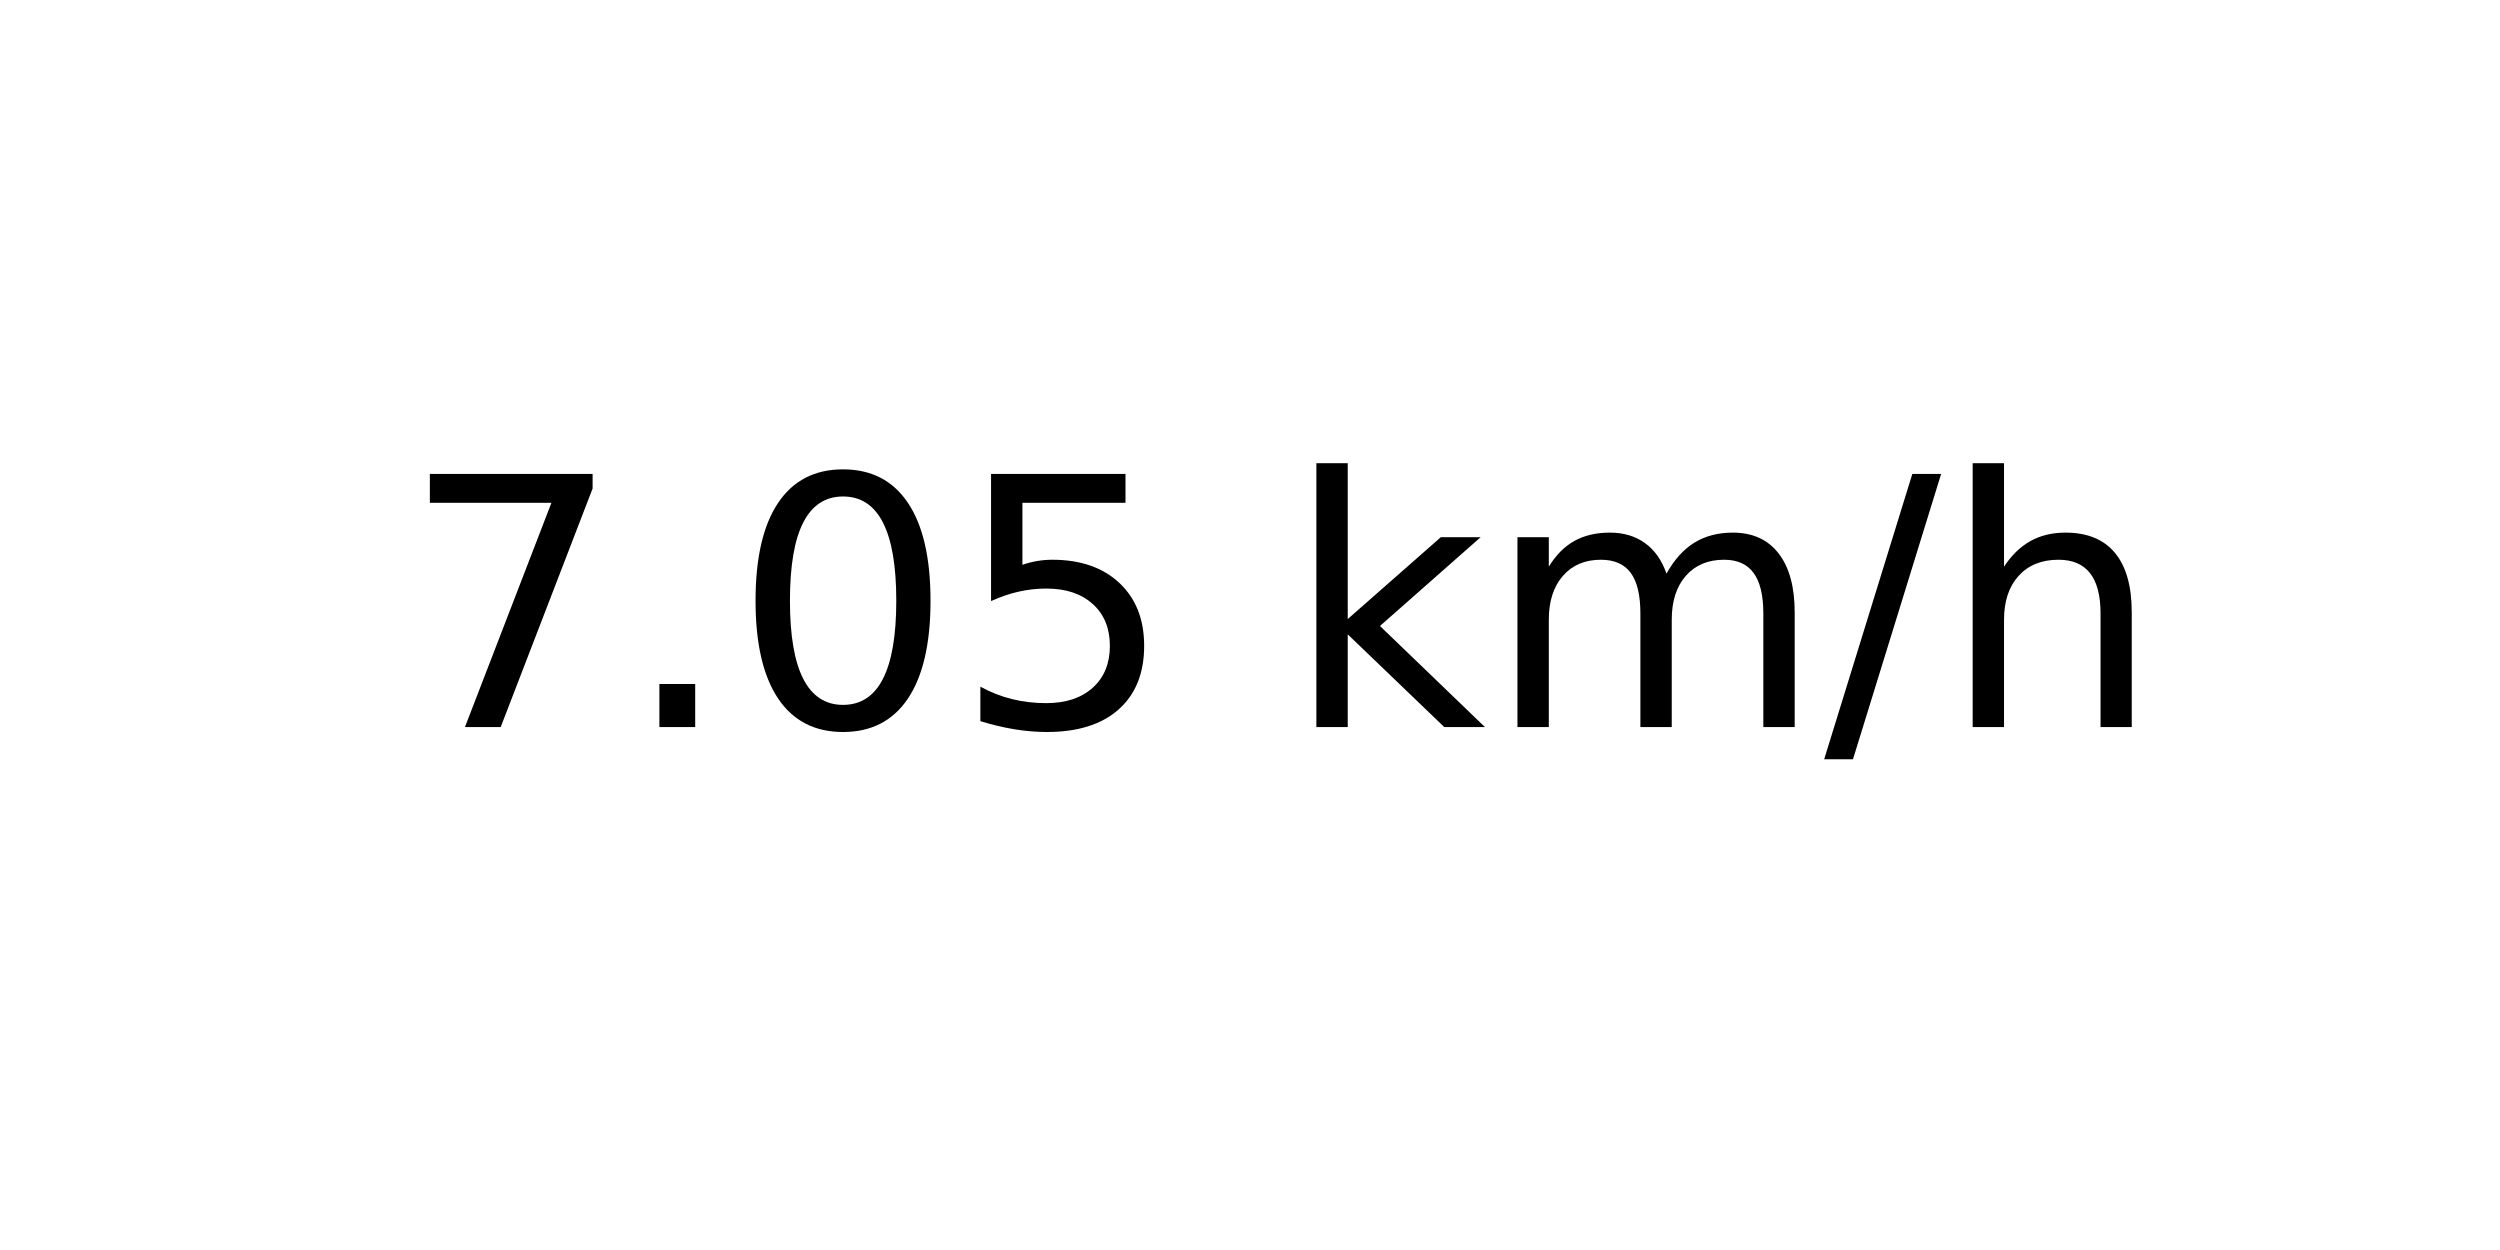
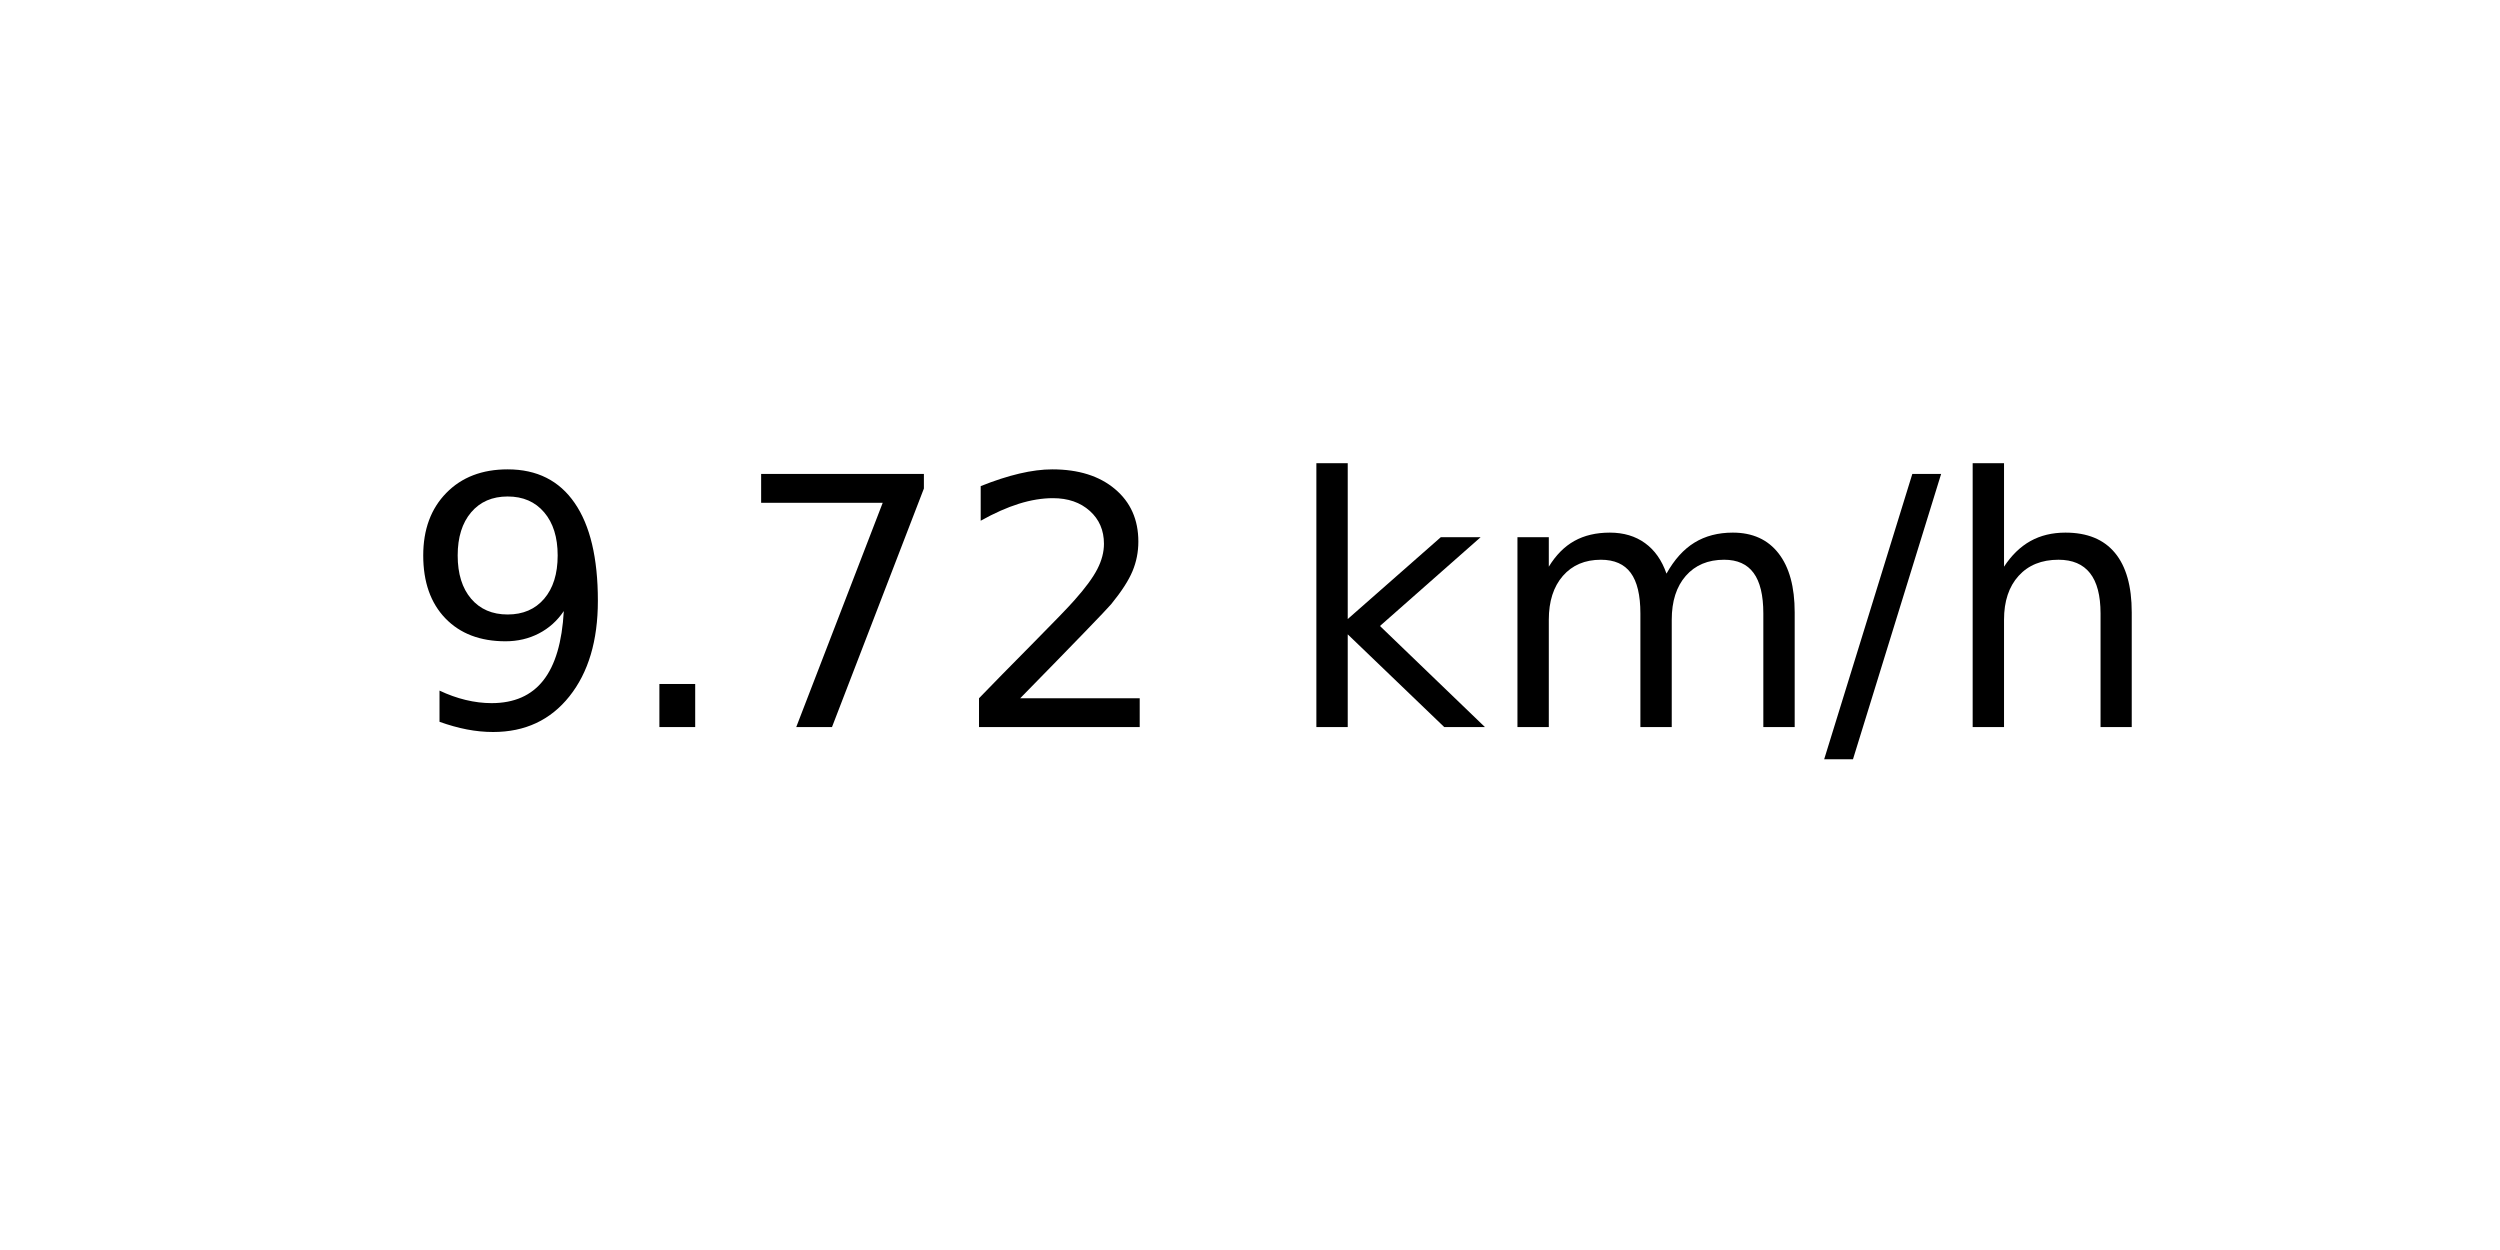
<svg xmlns="http://www.w3.org/2000/svg" xmlns:xlink="http://www.w3.org/1999/xlink" width="72pt" height="36pt" viewBox="0 0 72 36" version="1.1">
  <defs>
    <style type="text/css">*{stroke-linejoin: round; stroke-linecap: butt}</style>
  </defs>
  <g id="figure_1">
    <g id="axes_1">
      <g id="text_1">
        <g transform="translate(11.55937 20.93937) scale(0.1 -0.1)">
          <defs>
+             <path id="DejaVuSans-39" d="M 703 97  L 703 672  Q 941 559 1184 500  Q 1428 441 1663 441  Q 2288 441 2617 861  Q 2947 1281 2994 2138  Q 2813 1869 2534 1725  Q 2256 1581 1919 1581  Q 1219 1581 811 2004  Q 403 2428 403 3163  Q 403 3881 828 4315  Q 1253 4750 1959 4750  Q 2769 4750 3195 4129  Q 3622 3509 3622 2328  Q 3622 1225 3098 567  Q 2575 -91 1691 -91  Q 1453 -91 1209 -44  Q 966 3 703 97  z M 1959 2075  Q 2384 2075 2632 2365  Q 2881 2656 2881 3163  Q 2881 3666 2632 3958  Q 2384 4250 1959 4250  Q 1534 4250 1286 3958  Q 1038 3666 1038 3163  Q 1038 2656 1286 2365  Q 1534 2075 1959 2075  z " transform="scale(0.015625)" />
+             <path id="DejaVuSans-2e" d="M 684 794  L 1344 794  L 1344 0  L 684 0  L 684 794  z " transform="scale(0.015625)" />
            <path id="DejaVuSans-37" d="M 525 4666  L 3525 4666  L 3525 4397  L 1831 0  L 1172 0  L 2766 4134  L 525 4134  L 525 4666  z " transform="scale(0.015625)" />
-             <path id="DejaVuSans-2e" d="M 684 794  L 1344 794  L 1344 0  L 684 0  L 684 794  z " transform="scale(0.015625)" />
-             <path id="DejaVuSans-30" d="M 2034 4250  Q 1547 4250 1301 3770  Q 1056 3291 1056 2328  Q 1056 1369 1301 889  Q 1547 409 2034 409  Q 2525 409 2770 889  Q 3016 1369 3016 2328  Q 3016 3291 2770 3770  Q 2525 4250 2034 4250  z M 2034 4750  Q 2819 4750 3233 4129  Q 3647 3509 3647 2328  Q 3647 1150 3233 529  Q 2819 -91 2034 -91  Q 1250 -91 836 529  Q 422 1150 422 2328  Q 422 3509 836 4129  Q 1250 4750 2034 4750  z " transform="scale(0.015625)" />
-             <path id="DejaVuSans-35" d="M 691 4666  L 3169 4666  L 3169 4134  L 1269 4134  L 1269 2991  Q 1406 3038 1543 3061  Q 1681 3084 1819 3084  Q 2600 3084 3056 2656  Q 3513 2228 3513 1497  Q 3513 744 3044 326  Q 2575 -91 1722 -91  Q 1428 -91 1123 -41  Q 819 9 494 109  L 494 744  Q 775 591 1075 516  Q 1375 441 1709 441  Q 2250 441 2565 725  Q 2881 1009 2881 1497  Q 2881 1984 2565 2268  Q 2250 2553 1709 2553  Q 1456 2553 1204 2497  Q 953 2441 691 2322  L 691 4666  z " transform="scale(0.015625)" />
+             <path id="DejaVuSans-32" d="M 1228 531  L 3431 531  L 3431 0  L 469 0  L 469 531  Q 828 903 1448 1529  Q 2069 2156 2228 2338  Q 2531 2678 2651 2914  Q 2772 3150 2772 3378  Q 2772 3750 2511 3984  Q 2250 4219 1831 4219  Q 1534 4219 1204 4116  Q 875 4013 500 3803  L 500 4441  Q 881 4594 1212 4672  Q 1544 4750 1819 4750  Q 2544 4750 2975 4387  Q 3406 4025 3406 3419  Q 3406 3131 3298 2873  Q 3191 2616 2906 2266  Q 2828 2175 2409 1742  Q 1991 1309 1228 531  z " transform="scale(0.015625)" />
            <path id="DejaVuSans-20" transform="scale(0.015625)" />
            <path id="DejaVuSans-6b" d="M 581 4863  L 1159 4863  L 1159 1991  L 2875 3500  L 3609 3500  L 1753 1863  L 3688 0  L 2938 0  L 1159 1709  L 1159 0  L 581 0  L 581 4863  z " transform="scale(0.015625)" />
            <path id="DejaVuSans-6d" d="M 3328 2828  Q 3544 3216 3844 3400  Q 4144 3584 4550 3584  Q 5097 3584 5394 3201  Q 5691 2819 5691 2113  L 5691 0  L 5113 0  L 5113 2094  Q 5113 2597 4934 2840  Q 4756 3084 4391 3084  Q 3944 3084 3684 2787  Q 3425 2491 3425 1978  L 3425 0  L 2847 0  L 2847 2094  Q 2847 2600 2669 2842  Q 2491 3084 2119 3084  Q 1678 3084 1418 2786  Q 1159 2488 1159 1978  L 1159 0  L 581 0  L 581 3500  L 1159 3500  L 1159 2956  Q 1356 3278 1631 3431  Q 1906 3584 2284 3584  Q 2666 3584 2933 3390  Q 3200 3197 3328 2828  z " transform="scale(0.015625)" />
            <path id="DejaVuSans-2f" d="M 1625 4666  L 2156 4666  L 531 -594  L 0 -594  L 1625 4666  z " transform="scale(0.015625)" />
            <path id="DejaVuSans-68" d="M 3513 2113  L 3513 0  L 2938 0  L 2938 2094  Q 2938 2591 2744 2837  Q 2550 3084 2163 3084  Q 1697 3084 1428 2787  Q 1159 2491 1159 1978  L 1159 0  L 581 0  L 581 4863  L 1159 4863  L 1159 2956  Q 1366 3272 1645 3428  Q 1925 3584 2291 3584  Q 2894 3584 3203 3211  Q 3513 2838 3513 2113  z " transform="scale(0.015625)" />
          </defs>
-           <use xlink:href="#DejaVuSans-37" />
+           <use xlink:href="#DejaVuSans-39" />
          <use xlink:href="#DejaVuSans-2e" x="63.623" />
-           <use xlink:href="#DejaVuSans-30" x="95.41" />
-           <use xlink:href="#DejaVuSans-35" x="159.033" />
+           <use xlink:href="#DejaVuSans-37" x="95.41" />
+           <use xlink:href="#DejaVuSans-32" x="159.033" />
          <use xlink:href="#DejaVuSans-20" x="222.656" />
          <use xlink:href="#DejaVuSans-6b" x="254.443" />
          <use xlink:href="#DejaVuSans-6d" x="312.354" />
          <use xlink:href="#DejaVuSans-2f" x="409.766" />
          <use xlink:href="#DejaVuSans-68" x="443.457" />
        </g>
      </g>
    </g>
  </g>
</svg>
